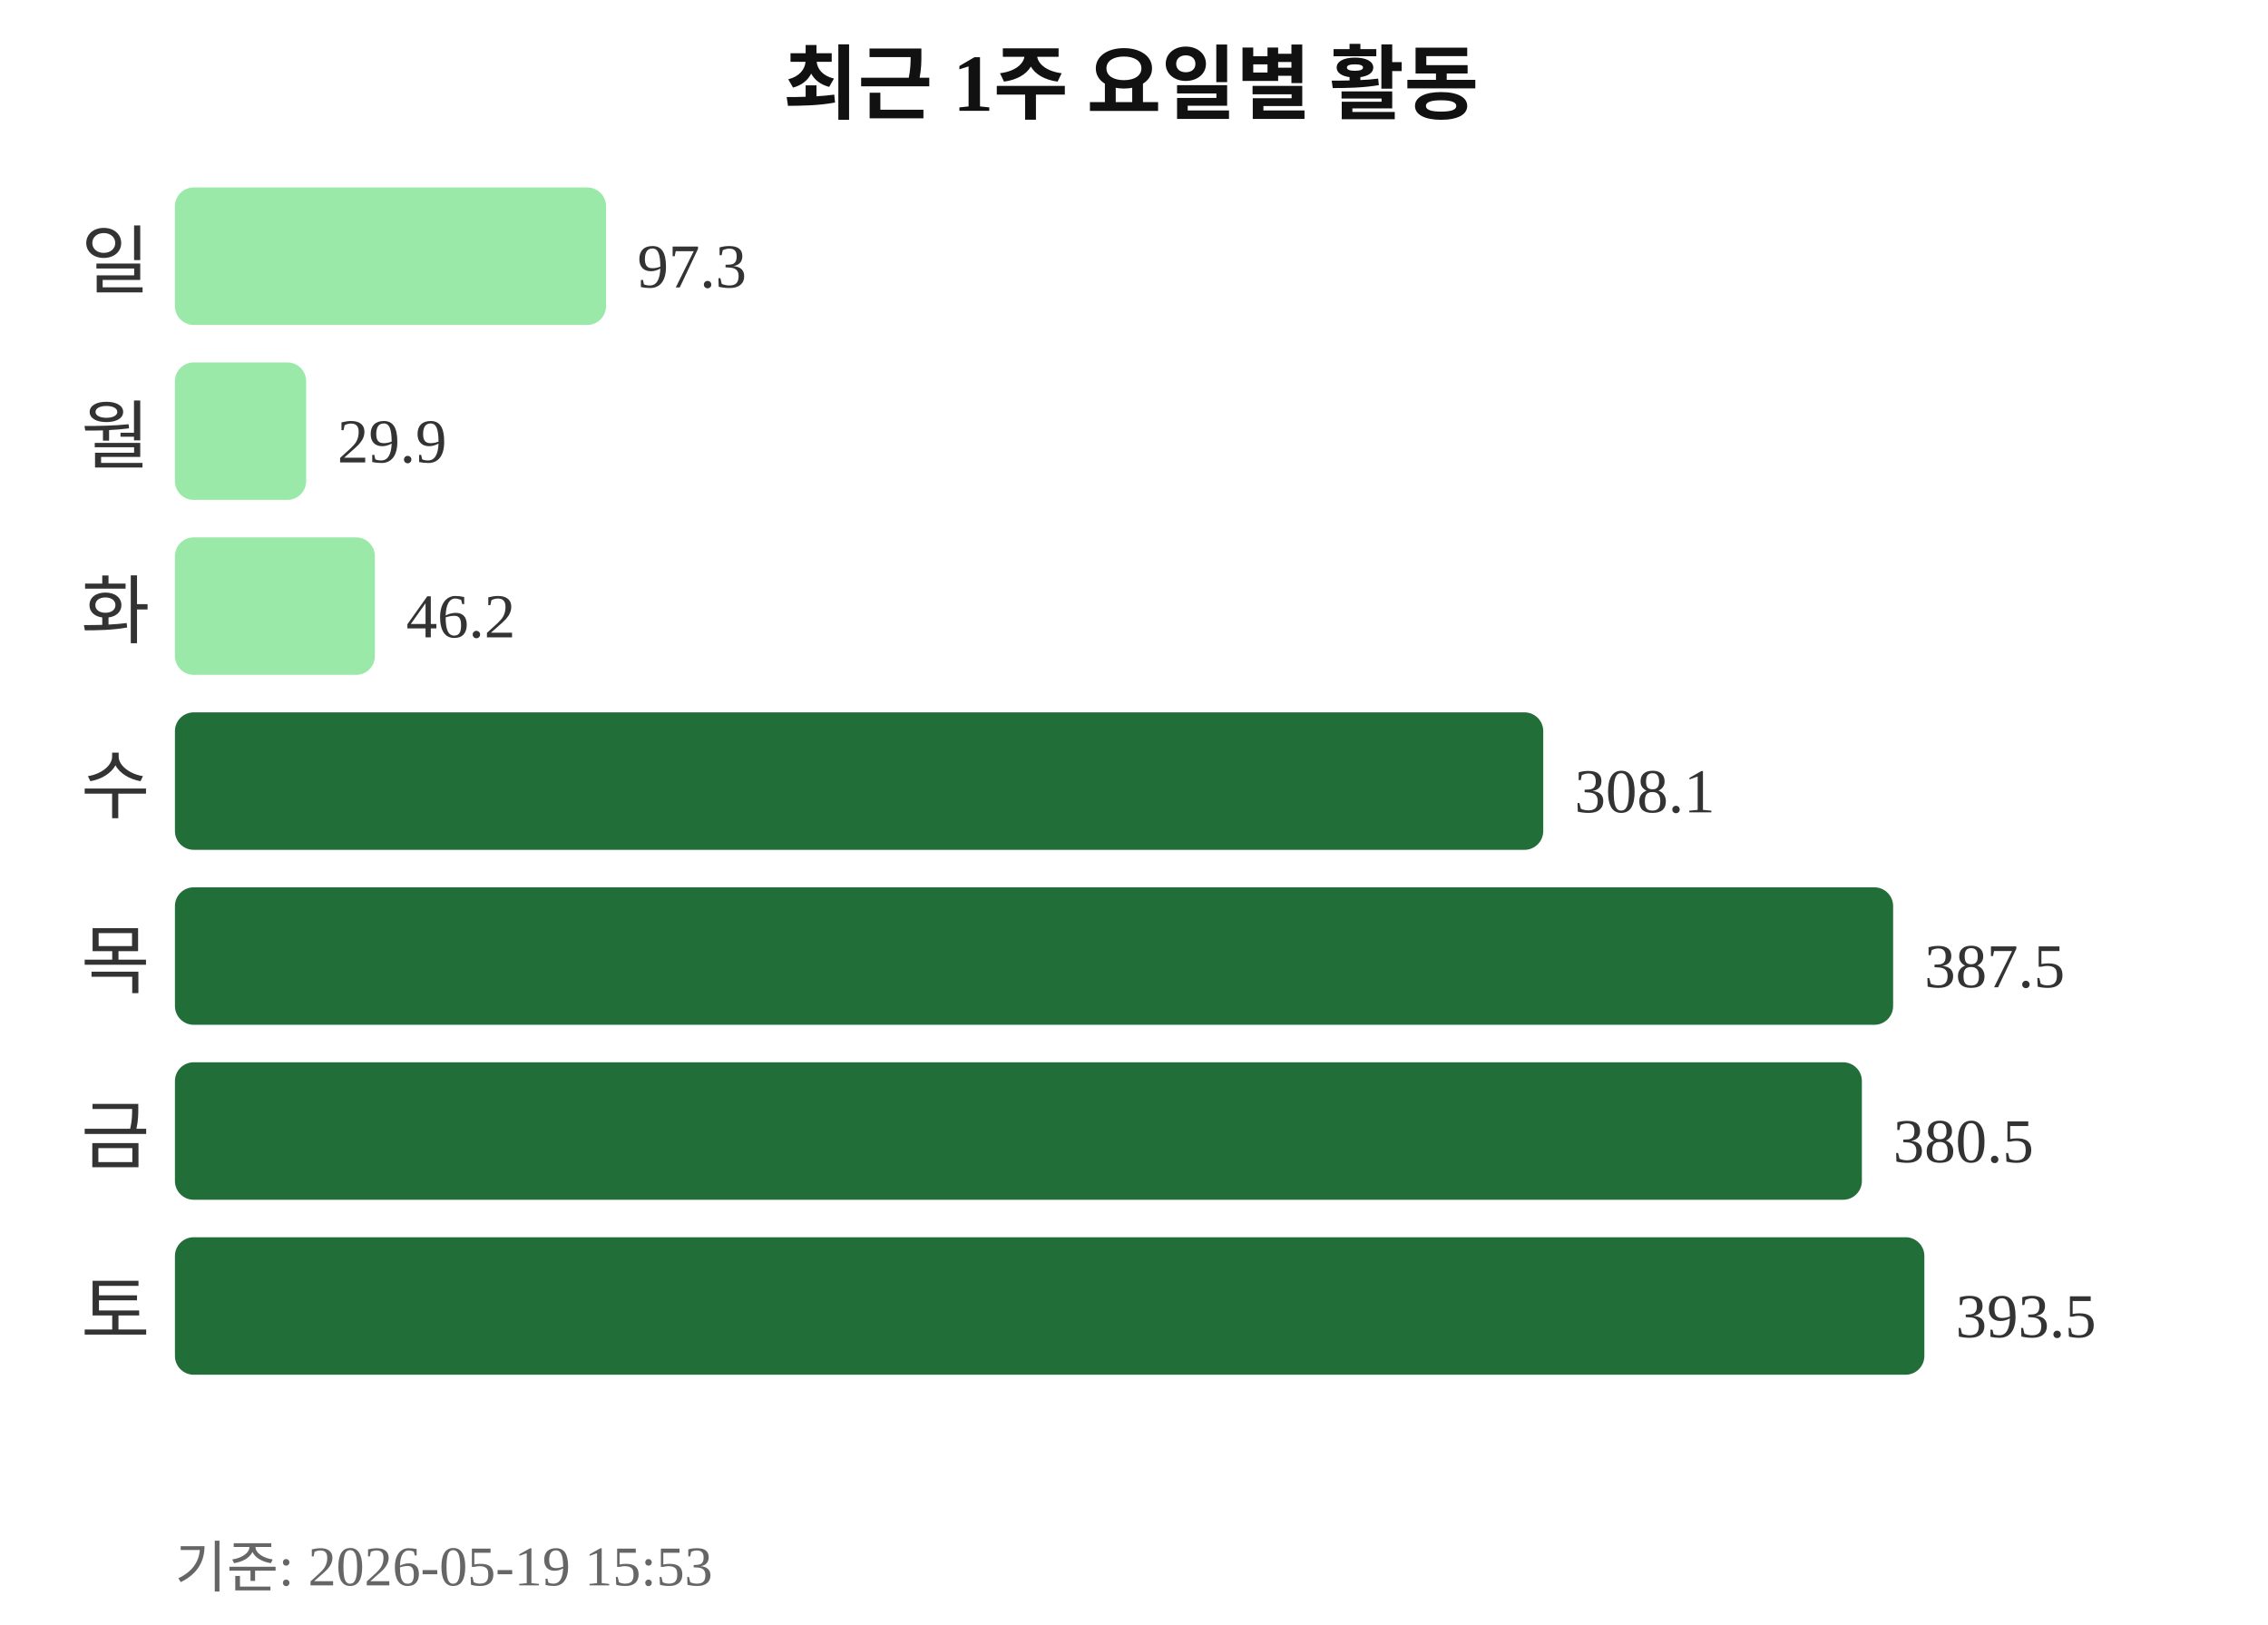
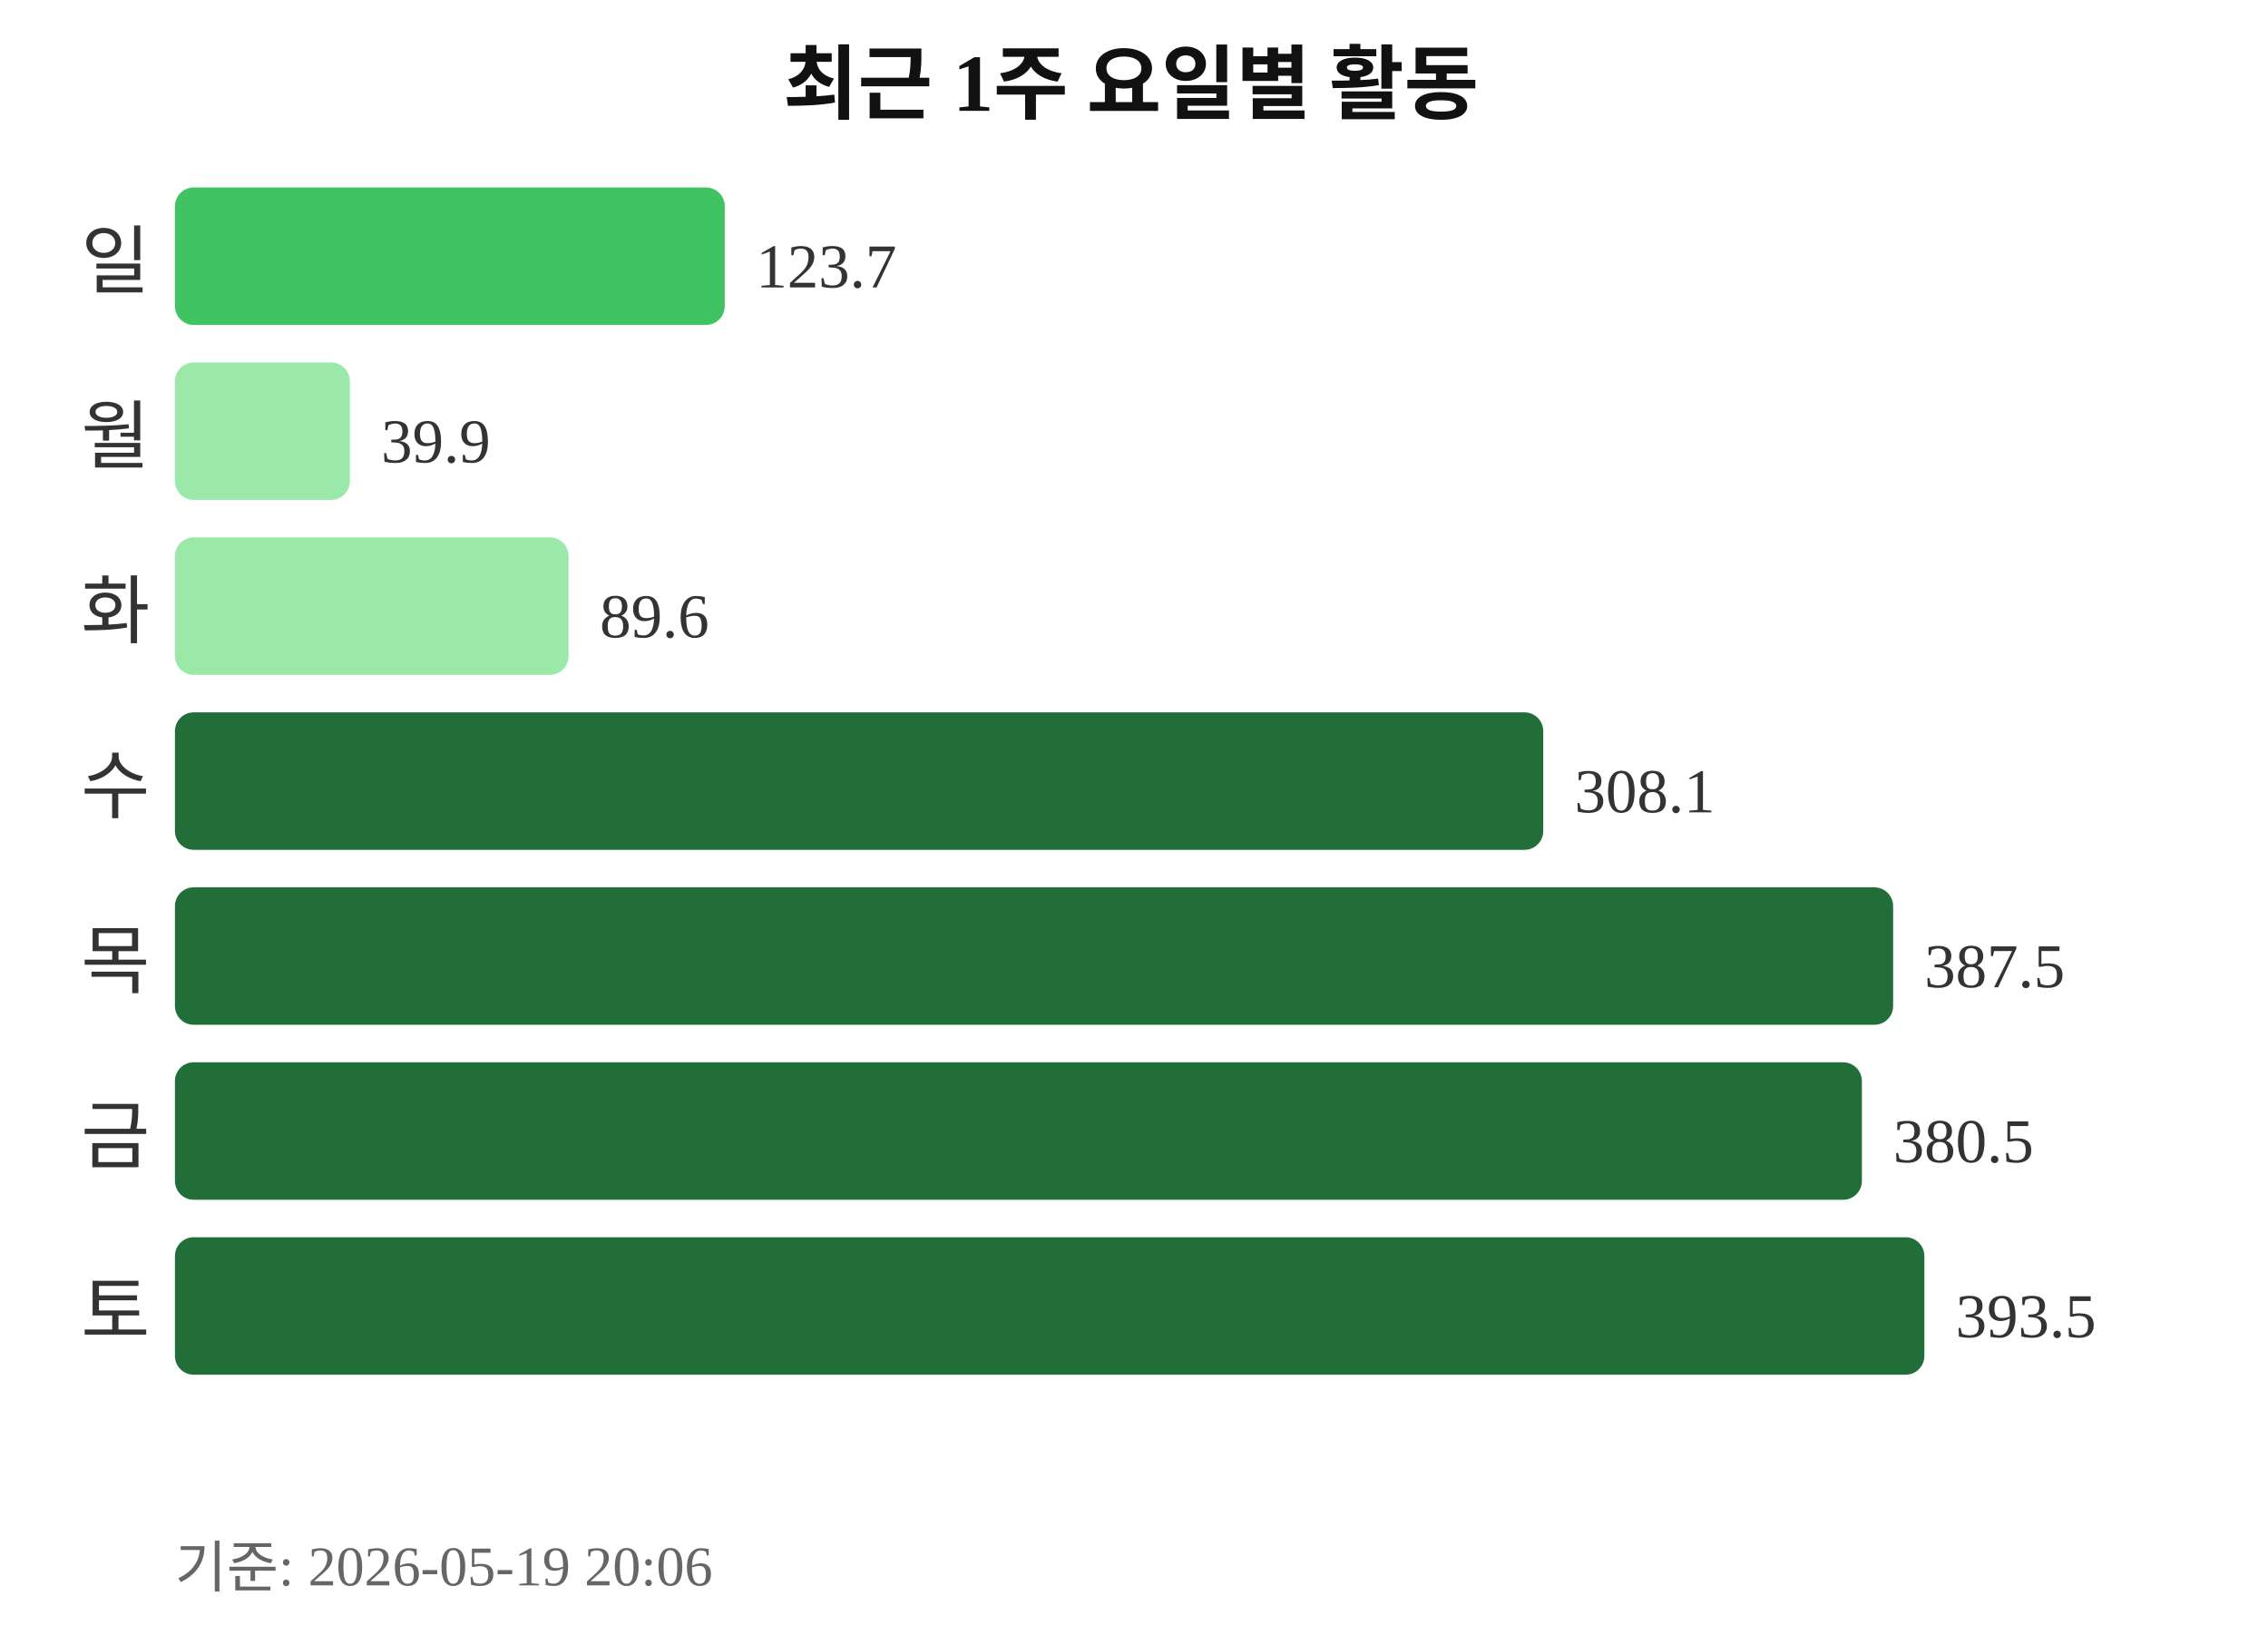
<svg xmlns="http://www.w3.org/2000/svg" width="363" height="260">
  <text x="181" y="18" text-anchor="middle" font-size="13" font-weight="bold" fill="#111111">최근 1주 요일별 활동</text>
  <text x="24" y="46" text-anchor="end" font-size="12" fill="#333333">일</text>
-   <rect x="28" y="30" width="69" height="22" rx="3" fill="#9be9a8" />
-   <text x="102" y="46" font-size="10" fill="#333333">97.3</text>
+   <rect x="28" y="30" width="88" height="22" rx="3" fill="#40c463" />
+   <text x="121" y="46" font-size="10" fill="#333333">123.7</text>
  <text x="24" y="74" text-anchor="end" font-size="12" fill="#333333">월</text>
-   <rect x="28" y="58" width="21" height="22" rx="3" fill="#9be9a8" />
-   <text x="54" y="74" font-size="10" fill="#333333">29.9</text>
+   <rect x="28" y="58" width="28" height="22" rx="3" fill="#9be9a8" />
+   <text x="61" y="74" font-size="10" fill="#333333">39.9</text>
  <text x="24" y="102" text-anchor="end" font-size="12" fill="#333333">화</text>
-   <rect x="28" y="86" width="32" height="22" rx="3" fill="#9be9a8" />
-   <text x="65" y="102" font-size="10" fill="#333333">46.2</text>
+   <rect x="28" y="86" width="63" height="22" rx="3" fill="#9be9a8" />
+   <text x="96" y="102" font-size="10" fill="#333333">89.6</text>
  <text x="24" y="130" text-anchor="end" font-size="12" fill="#333333">수</text>
  <rect x="28" y="114" width="219" height="22" rx="3" fill="#216e39" />
  <text x="252" y="130" font-size="10" fill="#333333">308.1</text>
  <text x="24" y="158" text-anchor="end" font-size="12" fill="#333333">목</text>
  <rect x="28" y="142" width="275" height="22" rx="3" fill="#216e39" />
  <text x="308" y="158" font-size="10" fill="#333333">387.5</text>
  <text x="24" y="186" text-anchor="end" font-size="12" fill="#333333">금</text>
  <rect x="28" y="170" width="270" height="22" rx="3" fill="#216e39" />
  <text x="303" y="186" font-size="10" fill="#333333">380.5</text>
  <text x="24" y="214" text-anchor="end" font-size="12" fill="#333333">토</text>
  <rect x="28" y="198" width="280" height="22" rx="3" fill="#216e39" />
  <text x="313" y="214" font-size="10" fill="#333333">393.5</text>
-   <text x="28" y="254" font-size="9" fill="#666666">기준: 2026-05-19 15:53</text>
+   <text x="28" y="254" font-size="9" fill="#666666">기준: 2026-05-19 20:06</text>
</svg>
